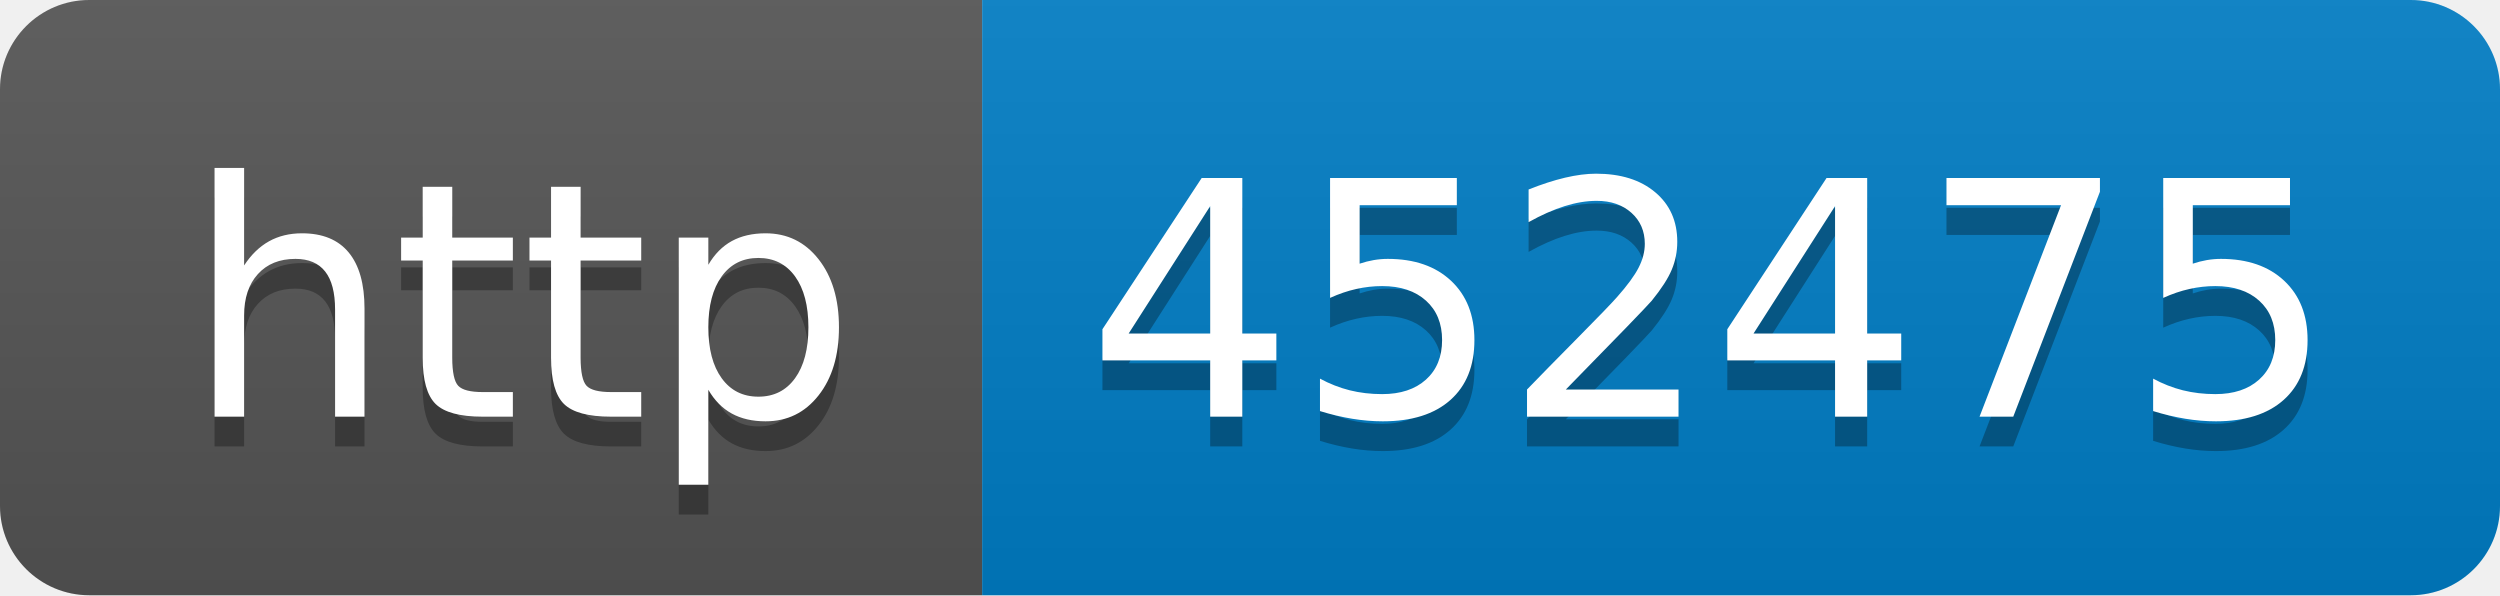
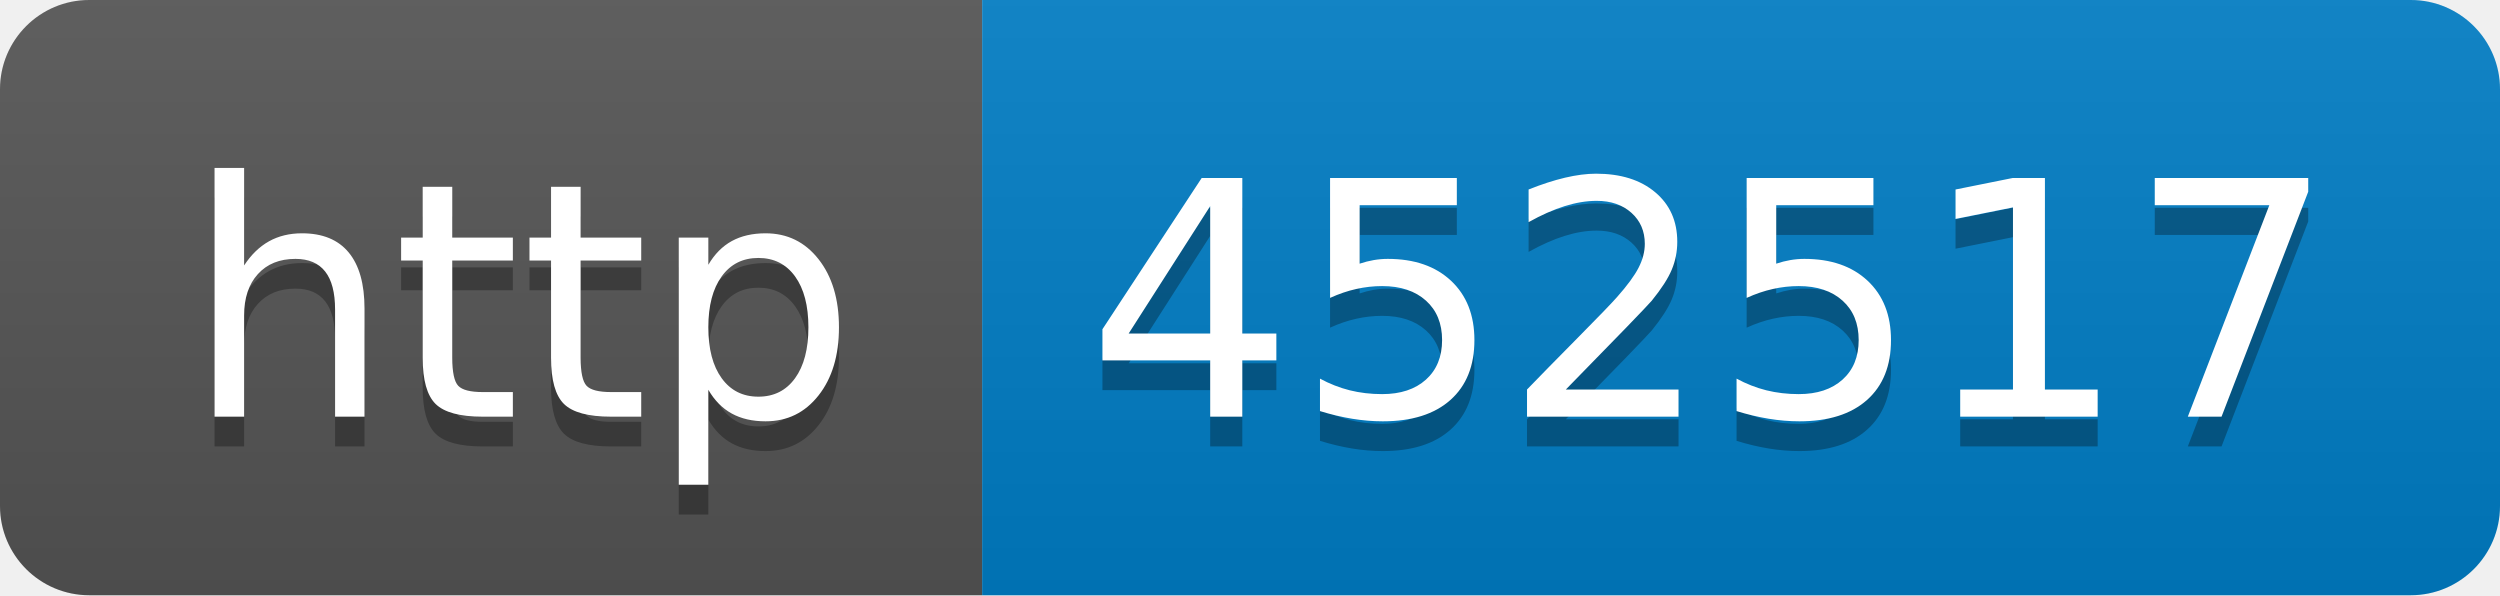
- <svg xmlns="http://www.w3.org/2000/svg" width="84" height="20" role="img" aria-label="http: 452475">
+ <svg xmlns="http://www.w3.org/2000/svg" width="84" height="20" role="img" aria-label="http: 452517">
  <linearGradient id="s" x2="0" y2="100%">
    <stop offset="0" stop-color="#bbb" stop-opacity=".1" />
    <stop offset="1" stop-opacity=".1" />
  </linearGradient>
  <clipPath id="r">
    <rect width="84" height="20" rx="3" fill="#fff" />
  </clipPath>
  <g clip-path="url(#r)">
    <rect width="33" height="20" fill="#555" />
    <rect x="33" width="51" height="20" fill="#007ec6" />
    <rect width="84" height="20" fill="url(#s)" />
  </g>
  <g fill="#fff" text-anchor="middle" font-family="Verdana,Geneva,DejaVu Sans,sans-serif" text-rendering="geometricPrecision" font-size="110">
    <text aria-hidden="true" x="175" y="150" fill="#010101" fill-opacity=".3" transform="scale(.1)" textLength="230">http</text>
    <text x="175" y="140" transform="scale(.1)" fill="#fff" textLength="230">http</text>
-     <text aria-hidden="true" x="575" y="150" fill="#010101" fill-opacity=".3" transform="scale(.1)" textLength="410">452475</text>
-     <text x="575" y="140" transform="scale(.1)" fill="#fff" textLength="410">452475</text>
+     <text aria-hidden="true" x="575" y="150" fill="#010101" fill-opacity=".3" transform="scale(.1)" textLength="410">452517</text>
+     <text x="575" y="140" transform="scale(.1)" fill="#fff" textLength="410">452517</text>
  </g>
</svg>
